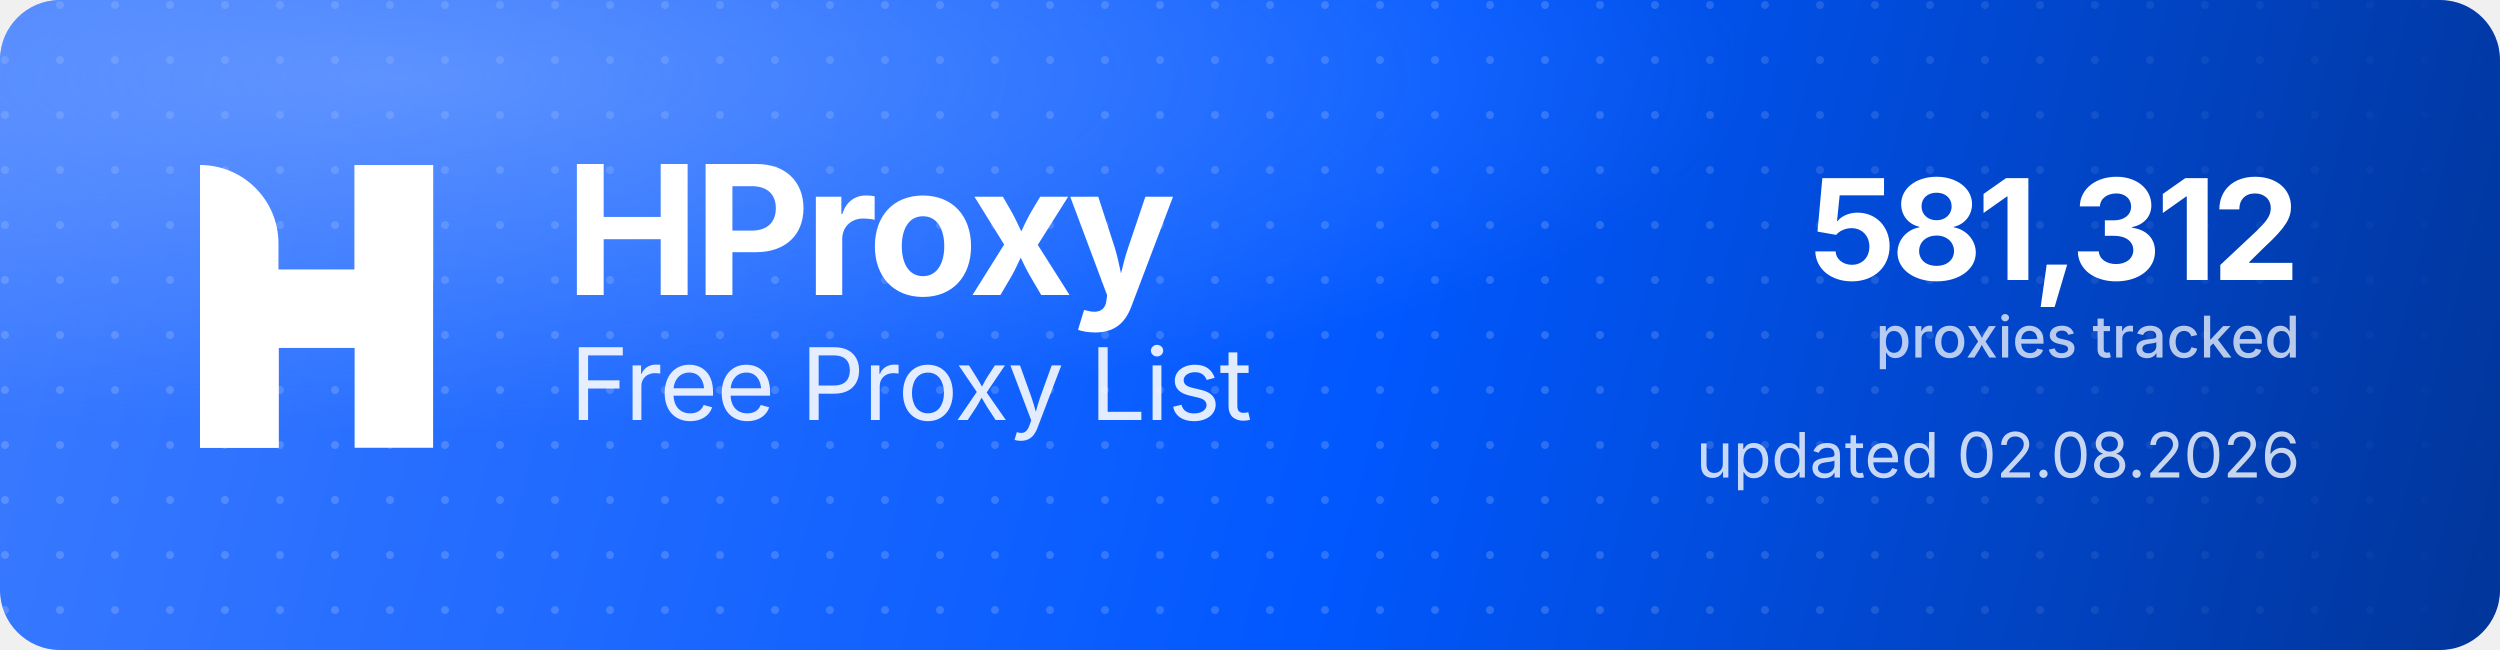
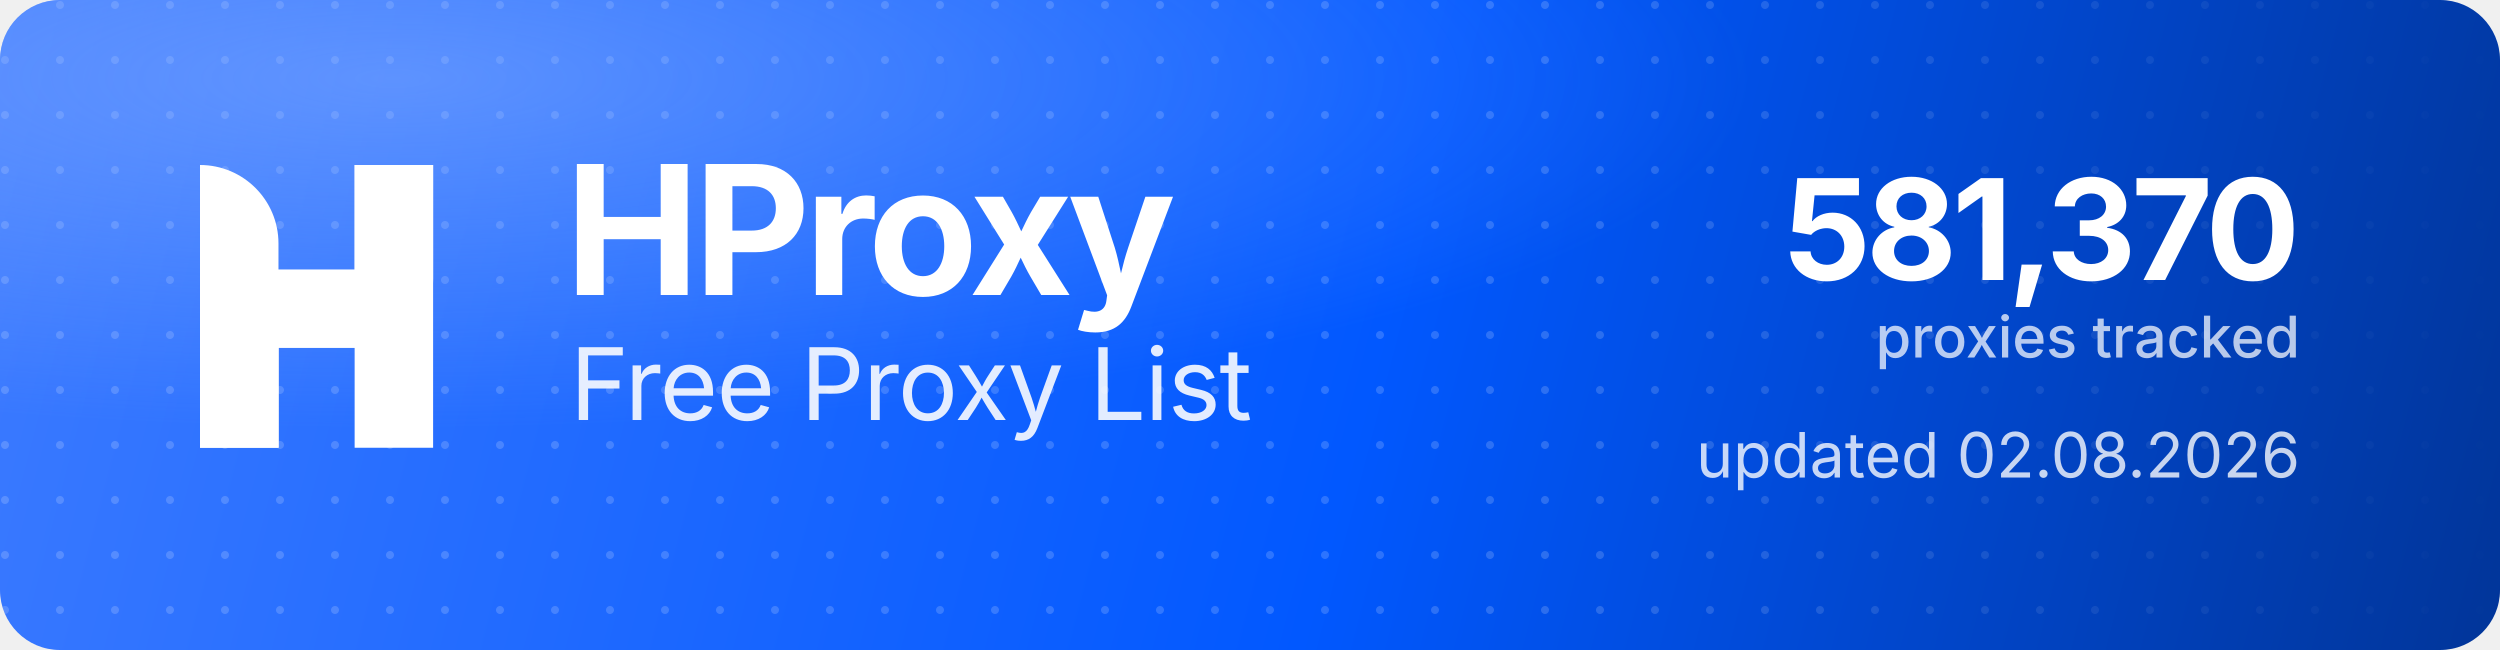
<svg xmlns="http://www.w3.org/2000/svg" width="1000" height="260" viewBox="0 0 1000 260" role="img" aria-label="HProxy Free Proxy List">
  <defs>
    <linearGradient id="hp-bg" x1="0" y1="0" x2="1000" y2="260" gradientUnits="userSpaceOnUse">
      <stop offset="0" stop-color="#3D7BFF" />
      <stop offset="0.55" stop-color="#0158FF" />
      <stop offset="1" stop-color="#013599" />
    </linearGradient>
    <radialGradient id="hp-glow" cx="0.16" cy="0.12" r="0.9">
      <stop offset="0" stop-color="#8FB4FF" stop-opacity="0.5" />
      <stop offset="0.6" stop-color="#8FB4FF" stop-opacity="0" />
    </radialGradient>
    <pattern id="hp-dots" width="22" height="22" patternUnits="userSpaceOnUse">
      <circle cx="2" cy="2" r="1.6" fill="#FFFFFF" fill-opacity="0.17" />
    </pattern>
    <linearGradient id="hp-dot-fade" x1="0" y1="0" x2="1000" y2="0" gradientUnits="userSpaceOnUse">
      <stop offset="0" stop-color="#FFFFFF" stop-opacity="1" />
      <stop offset="0.62" stop-color="#FFFFFF" stop-opacity="1" />
      <stop offset="1" stop-color="#FFFFFF" stop-opacity="0" />
    </linearGradient>
    <mask id="hp-dot-mask">
      <rect width="1000" height="260" fill="url(#hp-dot-fade)" />
    </mask>
  </defs>
  <rect width="1000" height="260" rx="24" fill="url(#hp-bg)" />
  <rect width="1000" height="260" rx="24" fill="url(#hp-dots)" mask="url(#hp-dot-mask)" />
  <rect width="1000" height="260" rx="24" fill="url(#hp-glow)" />
  <g transform="translate(80,66) scale(4.35)" fill="#FFFFFF">
    <path d="M0 0V0C3.985 0 7.216 3.231 7.216 7.216V26H0V0Z" />
    <rect x="14.219" width="7.216" height="26" />
    <path d="M7.235 26H0V15.971C0 12.455 2.851 9.604 6.367 9.604H14.22V0H21.437V10.453C21.437 13.97 18.586 16.82 15.069 16.82H7.235V26Z" />
  </g>
  <text x="226" y="118" font-family="'Geist','Inter','Segoe UI',system-ui,-apple-system,Helvetica,Arial,sans-serif" font-size="72" font-weight="700" letter-spacing="-2.3" fill="#FFFFFF">HProxy</text>
  <text x="228" y="168" font-family="'Geist','Inter','Segoe UI',system-ui,-apple-system,Helvetica,Arial,sans-serif" font-size="40" font-weight="400" letter-spacing="-0.5" fill="#FFFFFF" fill-opacity="0.88">Free Proxy List</text>
-   <text x="920" y="112" text-anchor="end" font-family="'Geist','Inter','Segoe UI',system-ui,-apple-system,Helvetica,Arial,sans-serif" font-size="56" font-weight="700" letter-spacing="-2" fill="#FFFFFF">581,312</text>
+   <text x="920" y="112" text-anchor="end" font-family="'Geist','Inter','Segoe UI',system-ui,-apple-system,Helvetica,Arial,sans-serif" font-size="56" font-weight="700" letter-spacing="-2" fill="#FFFFFF">581,370</text>
  <text x="920" y="143" text-anchor="end" font-family="'Geist','Inter','Segoe UI',system-ui,-apple-system,Helvetica,Arial,sans-serif" font-size="23" font-weight="500" fill="#FFFFFF" fill-opacity="0.72">proxies tracked</text>
  <text x="920" y="191" text-anchor="end" font-family="'Geist','Inter','Segoe UI',system-ui,-apple-system,Helvetica,Arial,sans-serif" font-size="25" font-weight="400" fill="#FFFFFF" fill-opacity="0.78">updated 02.08.2026</text>
</svg>
